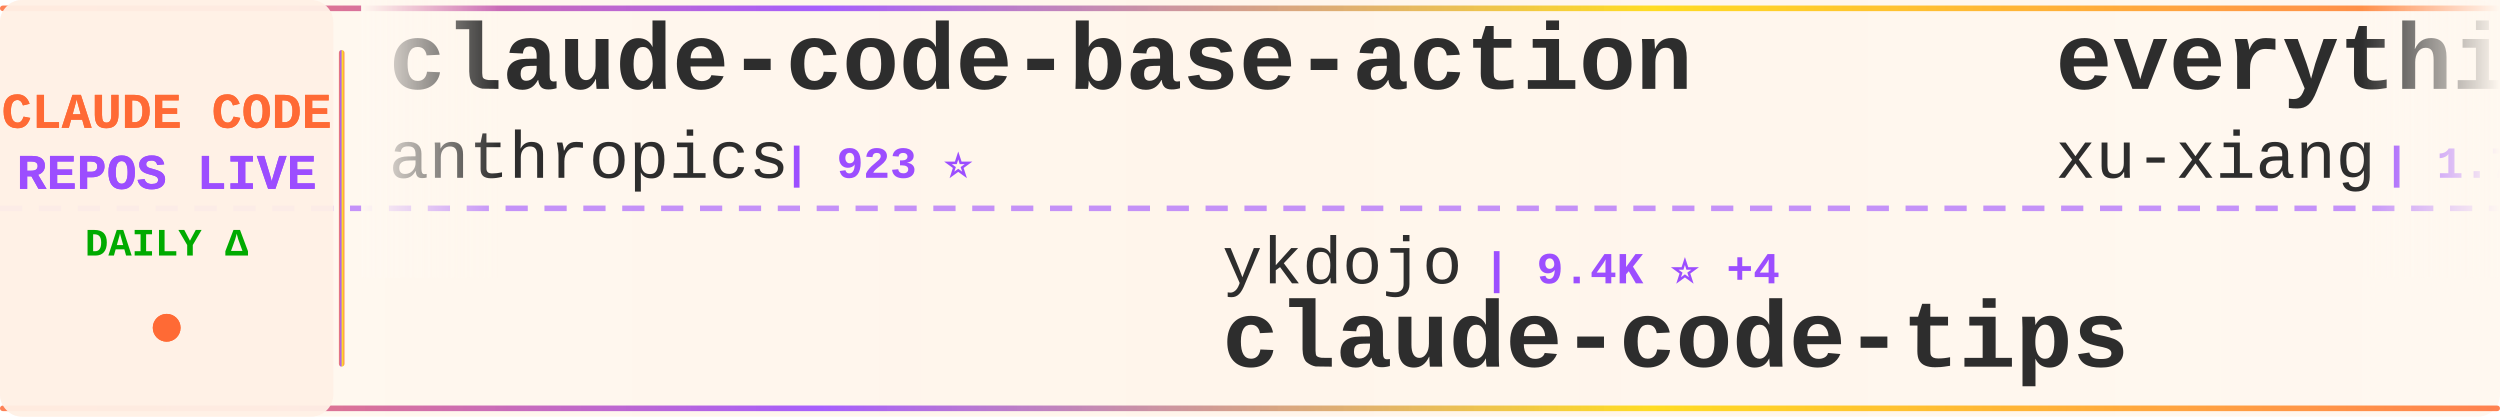
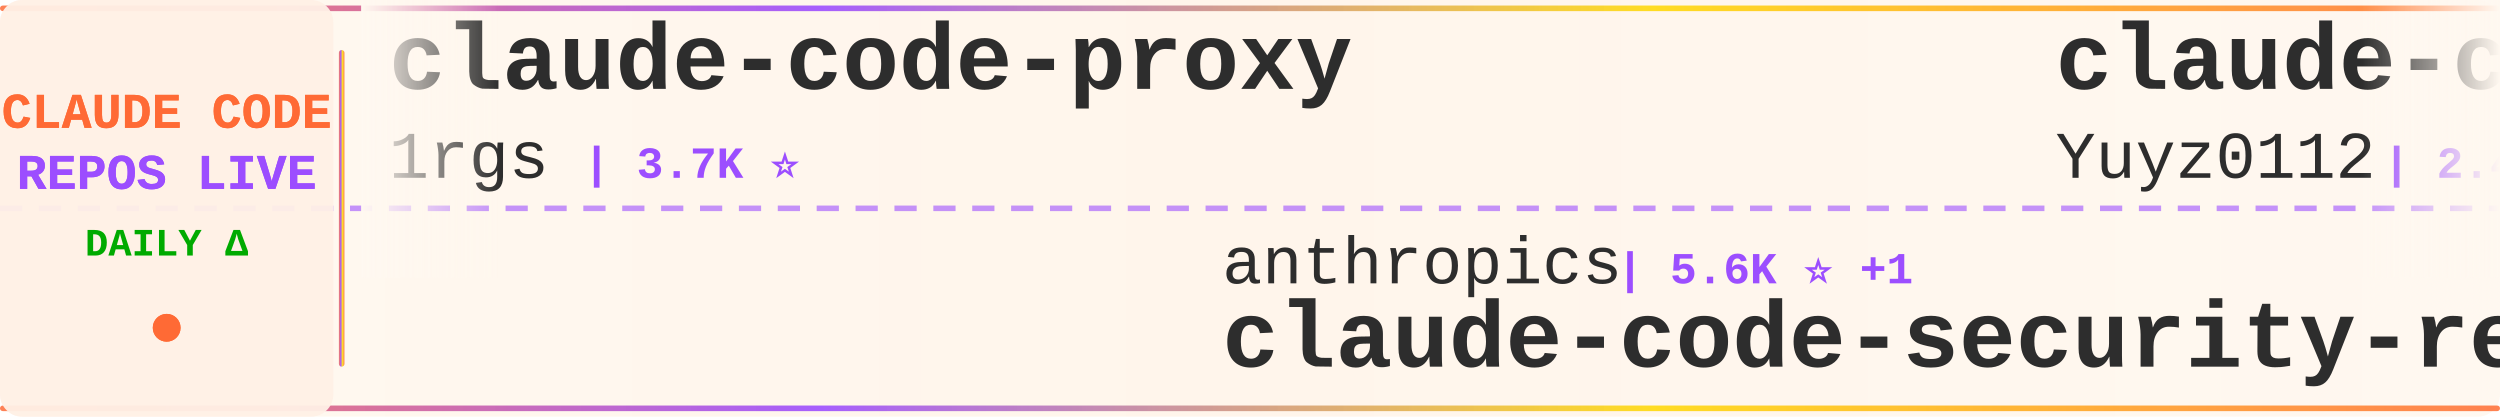
<svg xmlns="http://www.w3.org/2000/svg" width="900" height="150">
  <defs>
    <linearGradient id="tickerBg" x1="0%" y1="0%" x2="100%" y2="0%">
      <stop offset="0%" style="stop-color:#fff8f0;stop-opacity:0.98" />
      <stop offset="50%" style="stop-color:#fff5eb;stop-opacity:1" />
      <stop offset="100%" style="stop-color:#fff8f0;stop-opacity:0.98" />
    </linearGradient>
    <linearGradient id="borderGrad" x1="0%" y1="0%" x2="100%" y2="0%">
      <stop offset="0%" style="stop-color:#FF6B35;stop-opacity:0.85">
        <animate attributeName="stop-opacity" values="0.85;1;0.85" dur="2s" repeatCount="indefinite" />
      </stop>
      <stop offset="33%" style="stop-color:#9C4EFF;stop-opacity:0.9">
        <animate attributeName="stop-opacity" values="0.9;1;0.9" dur="2.2s" repeatCount="indefinite" />
      </stop>
      <stop offset="66%" style="stop-color:#FFD700;stop-opacity:0.85">
        <animate attributeName="stop-opacity" values="0.85;1;0.85" dur="1.8s" repeatCount="indefinite" />
      </stop>
      <stop offset="100%" style="stop-color:#FF6B35;stop-opacity:0.85">
        <animate attributeName="stop-opacity" values="0.85;1;0.85" dur="2s" repeatCount="indefinite" />
      </stop>
    </linearGradient>
    <filter id="textGlow">
      <feGaussianBlur stdDeviation="0.15" result="coloredBlur" />
      <feMerge>
        <feMergeNode in="coloredBlur" />
        <feMergeNode in="SourceGraphic" />
      </feMerge>
    </filter>
    <filter id="metricGlow">
      <feGaussianBlur stdDeviation="0.2" result="coloredBlur" />
      <feMerge>
        <feMergeNode in="coloredBlur" />
        <feMergeNode in="SourceGraphic" />
      </feMerge>
    </filter>
    <linearGradient id="leftFade" x1="0%" y1="0%" x2="100%" y2="0%">
      <stop offset="0%" style="stop-color:#fff8f0;stop-opacity:1" />
      <stop offset="100%" style="stop-color:#fff8f0;stop-opacity:0" />
    </linearGradient>
    <linearGradient id="rightFade" x1="0%" y1="0%" x2="100%" y2="0%">
      <stop offset="0%" style="stop-color:#fff8f0;stop-opacity:0" />
      <stop offset="100%" style="stop-color:#fff8f0;stop-opacity:1" />
    </linearGradient>
  </defs>
  <rect width="900" height="150" fill="url(#tickerBg)" rx="8" />
  <rect x="0" y="2" width="900" height="2" fill="url(#borderGrad)" rx="1" />
  <rect x="0" y="146" width="900" height="2" fill="url(#borderGrad)" rx="1" />
  <line x1="0" y1="75" x2="900" y2="75" stroke="#9C4EFF" stroke-width="2" stroke-dasharray="8 6" opacity="0.6" />
  <rect x="0" y="0" width="120" height="150" fill="#fff0e6" opacity="0.95" rx="8" />
  <text x="60" y="46" font-family="'Courier New', monospace" font-size="18" font-weight="bold" fill="#FF6B35" text-anchor="middle" filter="url(#textGlow)">
    CLAUDE CODE
  </text>
  <text x="60" y="68" font-family="'Courier New', monospace" font-size="18" font-weight="bold" fill="#9C4EFF" text-anchor="middle" filter="url(#textGlow)">
    REPOS LIVE
  </text>
  <text x="60" y="92" font-family="'Courier New', monospace" font-size="14" font-weight="bold" fill="#00aa00" text-anchor="middle">
    DAILY Δ
  </text>
  <circle cx="60" cy="118" r="5" fill="#FF6B35" filter="url(#metricGlow)">
    <animate attributeName="r" values="4;6;4" dur="1.5s" repeatCount="indefinite" />
    <animate attributeName="opacity" values="0.6;1;0.6" dur="1.5s" repeatCount="indefinite" />
  </circle>
  <rect x="122" y="18" width="2" height="114" fill="url(#borderGrad)" rx="1" />
  <clipPath id="tickerClip">
    <rect x="130" y="0" width="770" height="150" />
  </clipPath>
  <g clip-path="url(#tickerClip)">
    <g id="tickerItems">
      <animateTransform attributeName="transform" attributeType="XML" type="translate" from="0 0" to="-3000 0" dur="54s" repeatCount="indefinite" />
      <g transform="translate(0, 0)">
-         <text x="140" y="32" font-family="'Courier New', monospace" font-size="34" font-weight="bold" fill="#2d2d2d">claude-code-base-action</text>
-         <text x="140" y="64" font-family="'Courier New', monospace" font-size="24" font-weight="normal" fill="#2d2d2d" opacity="1.0">anthropics</text>
-         <text x="282" y="64" font-family="'Courier New', monospace" font-size="16" font-weight="bold" fill="#9C4EFF"> | 923 ⭐</text>
+         <text x="140" y="32" font-family="'Courier New', monospace" font-size="34" font-weight="bold" fill="#2d2d2d">claude-code-proxy</text>
+         <text x="140" y="64" font-family="'Courier New', monospace" font-size="24" font-weight="normal" fill="#2d2d2d" opacity="1.0">1rgs</text>
+         <text x="210" y="64" font-family="'Courier New', monospace" font-size="16" font-weight="bold" fill="#9C4EFF"> | 3.7K ⭐</text>
      </g>
      <g transform="translate(300, 0)">
-         <text x="140" y="102" font-family="'Courier New', monospace" font-size="24" font-weight="normal" fill="#2d2d2d" opacity="1.0">ykdojo</text>
-         <text x="234" y="102" font-family="'Courier New', monospace" font-size="16" font-weight="bold" fill="#9C4EFF"> | 9.4K ⭐ +4</text>
-         <text x="140" y="132" font-family="'Courier New', monospace" font-size="34" font-weight="bold" fill="#2d2d2d">claude-code-tips</text>
+         <text x="140" y="102" font-family="'Courier New', monospace" font-size="24" font-weight="normal" fill="#2d2d2d" opacity="1.0">anthropics</text>
+         <text x="282" y="102" font-family="'Courier New', monospace" font-size="16" font-weight="bold" fill="#9C4EFF"> | 5.6K ⭐ +1</text>
+         <text x="140" y="132" font-family="'Courier New', monospace" font-size="34" font-weight="bold" fill="#2d2d2d">claude-code-security-rev...</text>
      </g>
      <g transform="translate(600, 0)">
-         <text x="140" y="32" font-family="'Courier New', monospace" font-size="34" font-weight="bold" fill="#2d2d2d">everything-claude-code-z...</text>
-         <text x="140" y="64" font-family="'Courier New', monospace" font-size="24" font-weight="normal" fill="#2d2d2d" opacity="1.0">xu-xiang</text>
-         <text x="258" y="64" font-family="'Courier New', monospace" font-size="16" font-weight="bold" fill="#9C4EFF"> | 1.7K ⭐</text>
+         <text x="140" y="32" font-family="'Courier New', monospace" font-size="34" font-weight="bold" fill="#2d2d2d">claude-code-reverse</text>
+         <text x="140" y="64" font-family="'Courier New', monospace" font-size="24" font-weight="normal" fill="#2d2d2d" opacity="1.0">Yuyz0112</text>
+         <text x="258" y="64" font-family="'Courier New', monospace" font-size="16" font-weight="bold" fill="#9C4EFF"> | 2.4K ⭐</text>
      </g>
      <g transform="translate(900, 0)">
-         <text x="140" y="102" font-family="'Courier New', monospace" font-size="24" font-weight="normal" fill="#2d2d2d" opacity="1.0">777genius</text>
-         <text x="270" y="102" font-family="'Courier New', monospace" font-size="16" font-weight="bold" fill="#9C4EFF"> | 920 ⭐</text>
-         <text x="140" y="132" font-family="'Courier New', monospace" font-size="34" font-weight="bold" fill="#2d2d2d">claude-code-source-code</text>
+         <text x="140" y="102" font-family="'Courier New', monospace" font-size="24" font-weight="normal" fill="#2d2d2d" opacity="1.0">lorryjovens-hub</text>
+         <text x="342" y="102" font-family="'Courier New', monospace" font-size="16" font-weight="bold" fill="#9C4EFF"> | 1.7K ⭐</text>
+         <text x="140" y="132" font-family="'Courier New', monospace" font-size="34" font-weight="bold" fill="#2d2d2d">claude-code-rust</text>
      </g>
      <g transform="translate(1200, 0)">
-         <text x="140" y="32" font-family="'Courier New', monospace" font-size="34" font-weight="bold" fill="#2d2d2d">claude-code-system-promp...</text>
-         <text x="140" y="64" font-family="'Courier New', monospace" font-size="24" font-weight="normal" fill="#2d2d2d" opacity="1.0">Piebald-AI</text>
-         <text x="282" y="64" font-family="'Courier New', monospace" font-size="16" font-weight="bold" fill="#9C4EFF"> | 12.0K ⭐ +2</text>
+         <text x="140" y="32" font-family="'Courier New', monospace" font-size="34" font-weight="bold" fill="#2d2d2d">claude-code-guide</text>
+         <text x="140" y="64" font-family="'Courier New', monospace" font-size="24" font-weight="normal" fill="#2d2d2d" opacity="1.0">Cranot</text>
+         <text x="234" y="64" font-family="'Courier New', monospace" font-size="16" font-weight="bold" fill="#9C4EFF"> | 2.8K ⭐</text>
      </g>
      <g transform="translate(1500, 0)">
-         <text x="140" y="102" font-family="'Courier New', monospace" font-size="24" font-weight="normal" fill="#2d2d2d" opacity="1.0">ChinaSiro</text>
-         <text x="270" y="102" font-family="'Courier New', monospace" font-size="16" font-weight="bold" fill="#9C4EFF"> | 9.6K ⭐ +1</text>
-         <text x="140" y="132" font-family="'Courier New', monospace" font-size="34" font-weight="bold" fill="#2d2d2d">claude-code-sourcemap</text>
+         <text x="140" y="102" font-family="'Courier New', monospace" font-size="24" font-weight="normal" fill="#2d2d2d" opacity="1.0">kodu-ai</text>
+         <text x="246" y="102" font-family="'Courier New', monospace" font-size="16" font-weight="bold" fill="#9C4EFF"> | 5.3K ⭐</text>
+         <text x="140" y="132" font-family="'Courier New', monospace" font-size="34" font-weight="bold" fill="#2d2d2d">claude-coder</text>
      </g>
      <g transform="translate(1800, 0)">
-         <text x="140" y="32" font-family="'Courier New', monospace" font-size="34" font-weight="bold" fill="#2d2d2d">claude-code-templates</text>
-         <text x="140" y="64" font-family="'Courier New', monospace" font-size="24" font-weight="normal" fill="#2d2d2d" opacity="1.0">davila7</text>
-         <text x="246" y="64" font-family="'Courier New', monospace" font-size="16" font-weight="bold" fill="#9C4EFF"> | 29.9K ⭐ +4</text>
+         <text x="140" y="32" font-family="'Courier New', monospace" font-size="34" font-weight="bold" fill="#2d2d2d">claude-code-settings</text>
+         <text x="140" y="64" font-family="'Courier New', monospace" font-size="24" font-weight="normal" fill="#2d2d2d" opacity="1.0">feiskyer</text>
+         <text x="258" y="64" font-family="'Courier New', monospace" font-size="16" font-weight="bold" fill="#9C4EFF"> | 1.6K ⭐</text>
      </g>
      <g transform="translate(2100, 0)">
-         <text x="140" y="102" font-family="'Courier New', monospace" font-size="24" font-weight="normal" fill="#2d2d2d" opacity="1.0">luyao618</text>
-         <text x="258" y="102" font-family="'Courier New', monospace" font-size="16" font-weight="bold" fill="#9C4EFF"> | 1.6K ⭐</text>
-         <text x="140" y="132" font-family="'Courier New', monospace" font-size="34" font-weight="bold" fill="#2d2d2d">Claude-Code-Source-Study</text>
+         <text x="140" y="102" font-family="'Courier New', monospace" font-size="24" font-weight="normal" fill="#2d2d2d" opacity="1.0">krusemediallc</text>
+         <text x="318" y="102" font-family="'Courier New', monospace" font-size="16" font-weight="bold" fill="#9C4EFF"> | 1.0K ⭐</text>
+         <text x="140" y="132" font-family="'Courier New', monospace" font-size="34" font-weight="bold" fill="#2d2d2d">arcads-claude-code</text>
      </g>
      <g transform="translate(2400, 0)">
-         <text x="140" y="32" font-family="'Courier New', monospace" font-size="34" font-weight="bold" fill="#2d2d2d">claude-code-source</text>
-         <text x="140" y="64" font-family="'Courier New', monospace" font-size="24" font-weight="normal" fill="#2d2d2d" opacity="1.0">hangsman</text>
-         <text x="258" y="64" font-family="'Courier New', monospace" font-size="16" font-weight="bold" fill="#9C4EFF"> | 787 ⭐</text>
+         <text x="140" y="32" font-family="'Courier New', monospace" font-size="34" font-weight="bold" fill="#2d2d2d">skills</text>
+         <text x="140" y="64" font-family="'Courier New', monospace" font-size="24" font-weight="normal" fill="#2d2d2d" opacity="1.0">anthropics</text>
+         <text x="282" y="64" font-family="'Courier New', monospace" font-size="16" font-weight="bold" fill="#9C4EFF"> | 163.9K ⭐ +26</text>
      </g>
      <g transform="translate(2700, 0)">
-         <text x="140" y="102" font-family="'Courier New', monospace" font-size="24" font-weight="normal" fill="#2d2d2d" opacity="1.0">asgeirtj</text>
-         <text x="258" y="102" font-family="'Courier New', monospace" font-size="16" font-weight="bold" fill="#9C4EFF"> | 60.3K ⭐ +32</text>
-         <text x="140" y="132" font-family="'Courier New', monospace" font-size="34" font-weight="bold" fill="#2d2d2d">system_prompts_leaks</text>
+         <text x="140" y="102" font-family="'Courier New', monospace" font-size="24" font-weight="normal" fill="#2d2d2d" opacity="1.0">anthropics</text>
+         <text x="282" y="102" font-family="'Courier New', monospace" font-size="16" font-weight="bold" fill="#9C4EFF"> | 923 ⭐</text>
+         <text x="140" y="132" font-family="'Courier New', monospace" font-size="34" font-weight="bold" fill="#2d2d2d">claude-code-base-action</text>
      </g>
      <g transform="translate(3000, 0)">
-         <text x="140" y="32" font-family="'Courier New', monospace" font-size="34" font-weight="bold" fill="#2d2d2d">claude-code-base-action</text>
-         <text x="140" y="64" font-family="'Courier New', monospace" font-size="24" font-weight="normal" fill="#2d2d2d" opacity="1.0">anthropics</text>
-         <text x="282" y="64" font-family="'Courier New', monospace" font-size="16" font-weight="bold" fill="#9C4EFF"> | 923 ⭐</text>
+         <text x="140" y="32" font-family="'Courier New', monospace" font-size="34" font-weight="bold" fill="#2d2d2d">claude-code-proxy</text>
+         <text x="140" y="64" font-family="'Courier New', monospace" font-size="24" font-weight="normal" fill="#2d2d2d" opacity="1.0">1rgs</text>
+         <text x="210" y="64" font-family="'Courier New', monospace" font-size="16" font-weight="bold" fill="#9C4EFF"> | 3.7K ⭐</text>
      </g>
      <g transform="translate(3300, 0)">
-         <text x="140" y="102" font-family="'Courier New', monospace" font-size="24" font-weight="normal" fill="#2d2d2d" opacity="1.0">ykdojo</text>
-         <text x="234" y="102" font-family="'Courier New', monospace" font-size="16" font-weight="bold" fill="#9C4EFF"> | 9.4K ⭐ +4</text>
-         <text x="140" y="132" font-family="'Courier New', monospace" font-size="34" font-weight="bold" fill="#2d2d2d">claude-code-tips</text>
+         <text x="140" y="102" font-family="'Courier New', monospace" font-size="24" font-weight="normal" fill="#2d2d2d" opacity="1.0">anthropics</text>
+         <text x="282" y="102" font-family="'Courier New', monospace" font-size="16" font-weight="bold" fill="#9C4EFF"> | 5.6K ⭐ +1</text>
+         <text x="140" y="132" font-family="'Courier New', monospace" font-size="34" font-weight="bold" fill="#2d2d2d">claude-code-security-rev...</text>
      </g>
      <g transform="translate(3600, 0)">
-         <text x="140" y="32" font-family="'Courier New', monospace" font-size="34" font-weight="bold" fill="#2d2d2d">everything-claude-code-z...</text>
-         <text x="140" y="64" font-family="'Courier New', monospace" font-size="24" font-weight="normal" fill="#2d2d2d" opacity="1.0">xu-xiang</text>
-         <text x="258" y="64" font-family="'Courier New', monospace" font-size="16" font-weight="bold" fill="#9C4EFF"> | 1.7K ⭐</text>
+         <text x="140" y="32" font-family="'Courier New', monospace" font-size="34" font-weight="bold" fill="#2d2d2d">claude-code-reverse</text>
+         <text x="140" y="64" font-family="'Courier New', monospace" font-size="24" font-weight="normal" fill="#2d2d2d" opacity="1.0">Yuyz0112</text>
+         <text x="258" y="64" font-family="'Courier New', monospace" font-size="16" font-weight="bold" fill="#9C4EFF"> | 2.4K ⭐</text>
      </g>
      <g transform="translate(3900, 0)">
-         <text x="140" y="102" font-family="'Courier New', monospace" font-size="24" font-weight="normal" fill="#2d2d2d" opacity="1.0">777genius</text>
-         <text x="270" y="102" font-family="'Courier New', monospace" font-size="16" font-weight="bold" fill="#9C4EFF"> | 920 ⭐</text>
-         <text x="140" y="132" font-family="'Courier New', monospace" font-size="34" font-weight="bold" fill="#2d2d2d">claude-code-source-code</text>
+         <text x="140" y="102" font-family="'Courier New', monospace" font-size="24" font-weight="normal" fill="#2d2d2d" opacity="1.0">lorryjovens-hub</text>
+         <text x="342" y="102" font-family="'Courier New', monospace" font-size="16" font-weight="bold" fill="#9C4EFF"> | 1.7K ⭐</text>
+         <text x="140" y="132" font-family="'Courier New', monospace" font-size="34" font-weight="bold" fill="#2d2d2d">claude-code-rust</text>
      </g>
    </g>
  </g>
  <rect x="130" y="0" width="50" height="100" fill="url(#leftFade)" />
  <rect x="850" y="0" width="50" height="100" fill="url(#rightFade)" />
</svg>
